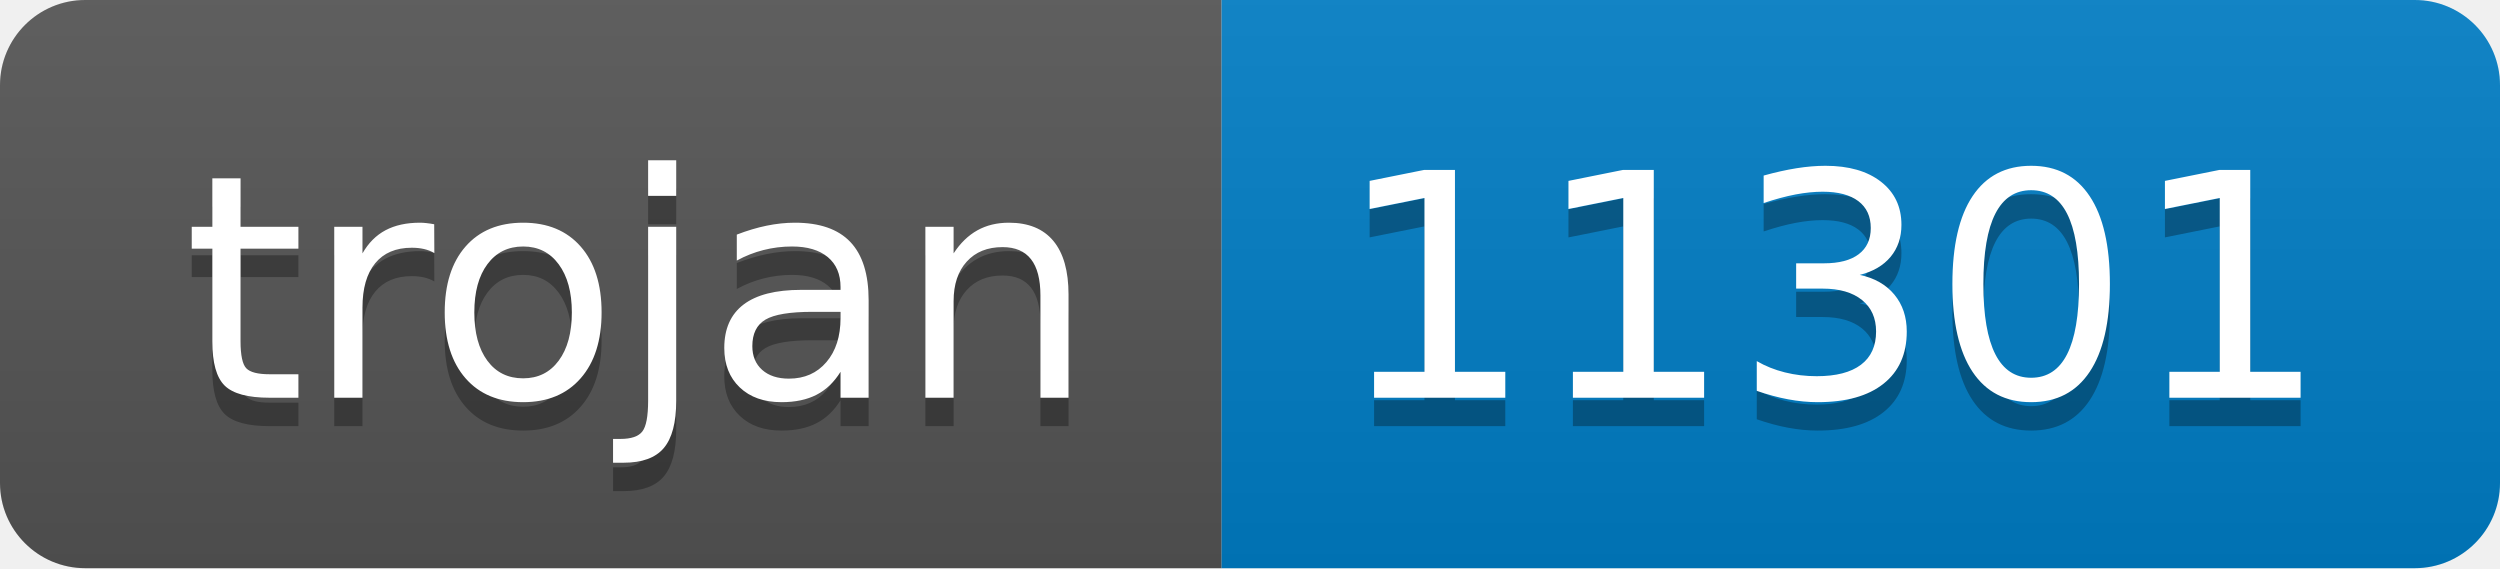
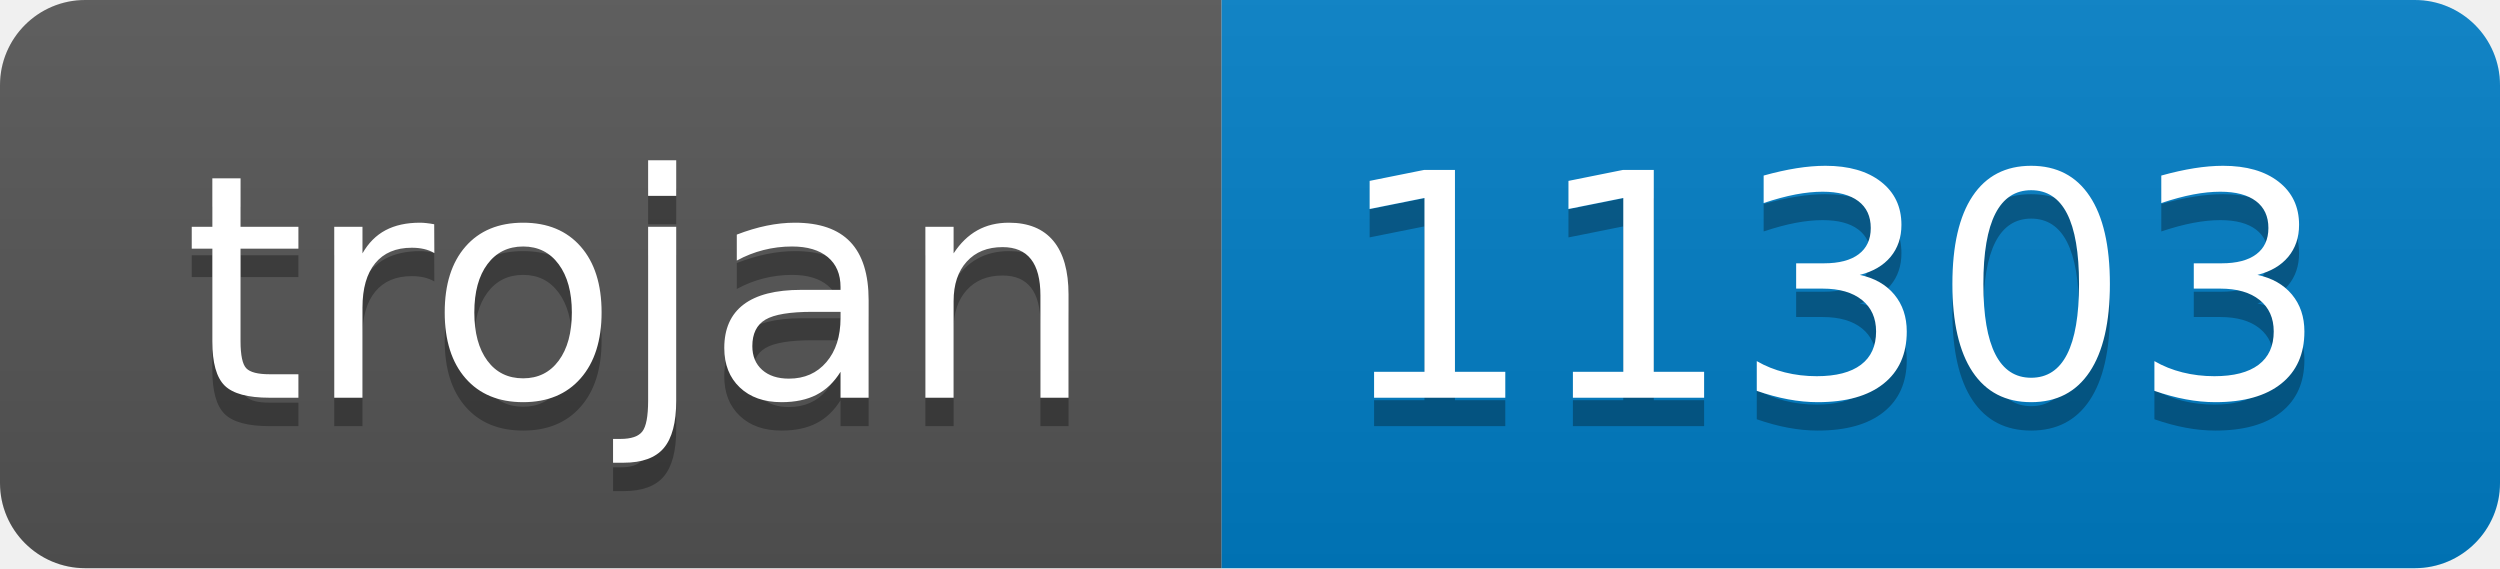
- <svg xmlns="http://www.w3.org/2000/svg" width="88" height="20" role="img" aria-label="trojan: 11301">
+ <svg xmlns="http://www.w3.org/2000/svg" width="88" height="20" role="img" aria-label="trojan: 11303">
  <linearGradient id="s" x2="0" y2="100%">
    <stop offset="0" stop-color="#bbb" stop-opacity=".1" />
    <stop offset="1" stop-opacity=".1" />
  </linearGradient>
  <clipPath id="r">
    <rect width="88" height="20" rx="3" fill="#fff" />
  </clipPath>
  <g clip-path="url(#r)">
    <rect width="43" height="20" fill="#555" />
    <rect x="43" width="45" height="20" fill="#007ec6" />
    <rect width="88" height="20" fill="url(#s)" />
  </g>
  <g fill="#fff" text-anchor="middle" font-family="Verdana,Geneva,DejaVu Sans,sans-serif" text-rendering="geometricPrecision" font-size="110">
    <text aria-hidden="true" x="225" y="150" fill="#010101" fill-opacity=".3" transform="scale(.1)" textLength="330">trojan</text>
    <text x="225" y="140" transform="scale(.1)" fill="#fff" textLength="330">trojan</text>
-     <text aria-hidden="true" x="645" y="150" fill="#010101" fill-opacity=".3" transform="scale(.1)" textLength="350">11301</text>
-     <text x="645" y="140" transform="scale(.1)" fill="#fff" textLength="350">11301</text>
+     <text aria-hidden="true" x="645" y="150" fill="#010101" fill-opacity=".3" transform="scale(.1)" textLength="350">11303</text>
+     <text x="645" y="140" transform="scale(.1)" fill="#fff" textLength="350">11303</text>
  </g>
</svg>
